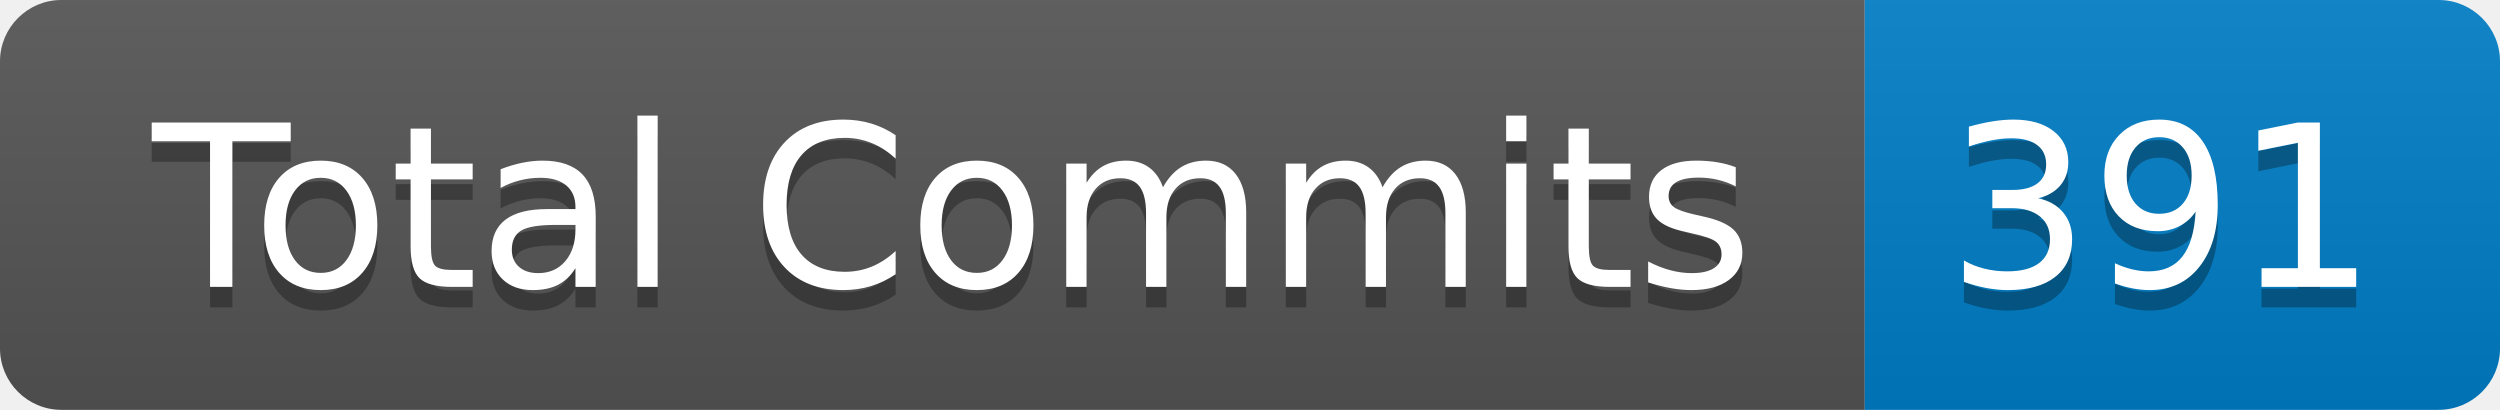
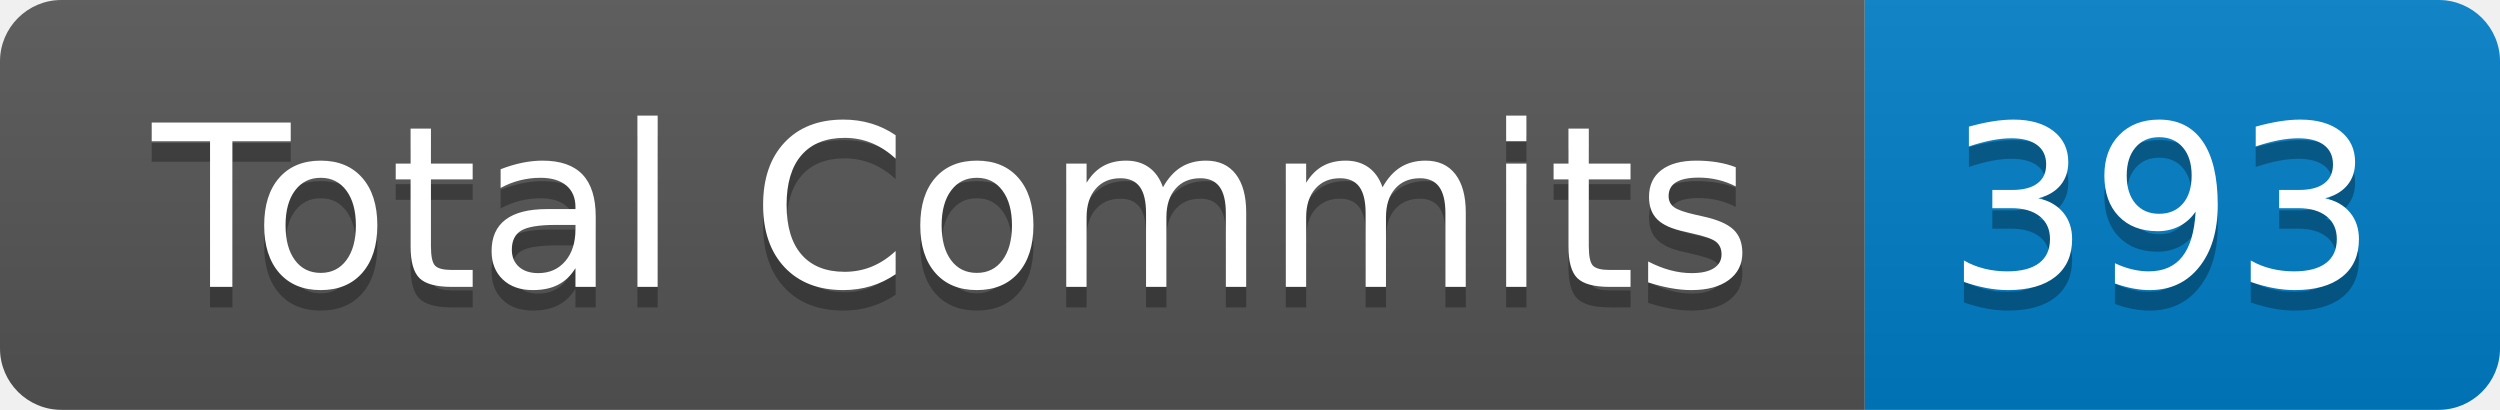
- <svg xmlns="http://www.w3.org/2000/svg" width="122" height="20" role="img" aria-label="Total Commits: 391">
+ <svg xmlns="http://www.w3.org/2000/svg" width="122" height="20" role="img" aria-label="Total Commits: 393">
  <linearGradient id="s" x2="0" y2="100%">
    <stop offset="0" stop-color="#bbb" stop-opacity=".1" />
    <stop offset="1" stop-opacity=".1" />
  </linearGradient>
  <clipPath id="r">
    <rect width="122" height="20" rx="3" fill="#fff" />
  </clipPath>
  <g clip-path="url(#r)">
    <rect width="91" height="20" fill="#555" />
    <rect x="91" width="31" height="20" fill="#007ec6" />
    <rect width="122" height="20" fill="url(#s)" />
  </g>
  <g fill="#fff" text-anchor="middle" font-family="Verdana,Geneva,DejaVu Sans,sans-serif" text-rendering="geometricPrecision" font-size="110">
    <text aria-hidden="true" x="465" y="150" fill="#010101" fill-opacity=".3" transform="scale(.1)" textLength="810">Total Commits</text>
    <text x="465" y="140" transform="scale(.1)" fill="#fff" textLength="810">Total Commits</text>
-     <text aria-hidden="true" x="1055" y="150" fill="#010101" fill-opacity=".3" transform="scale(.1)" textLength="210">391</text>
-     <text x="1055" y="140" transform="scale(.1)" fill="#fff" textLength="210">391</text>
+     <text aria-hidden="true" x="1055" y="150" fill="#010101" fill-opacity=".3" transform="scale(.1)" textLength="210">393</text>
+     <text x="1055" y="140" transform="scale(.1)" fill="#fff" textLength="210">393</text>
  </g>
</svg>
